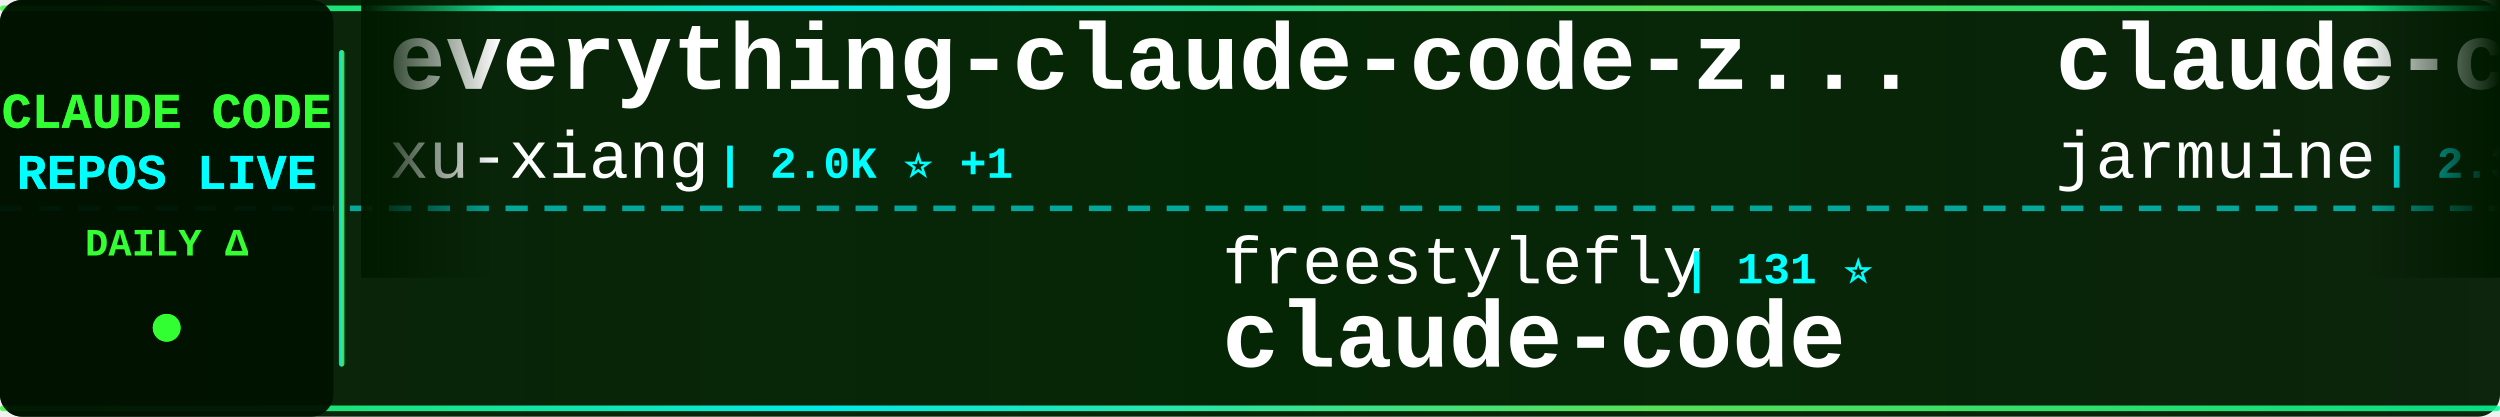
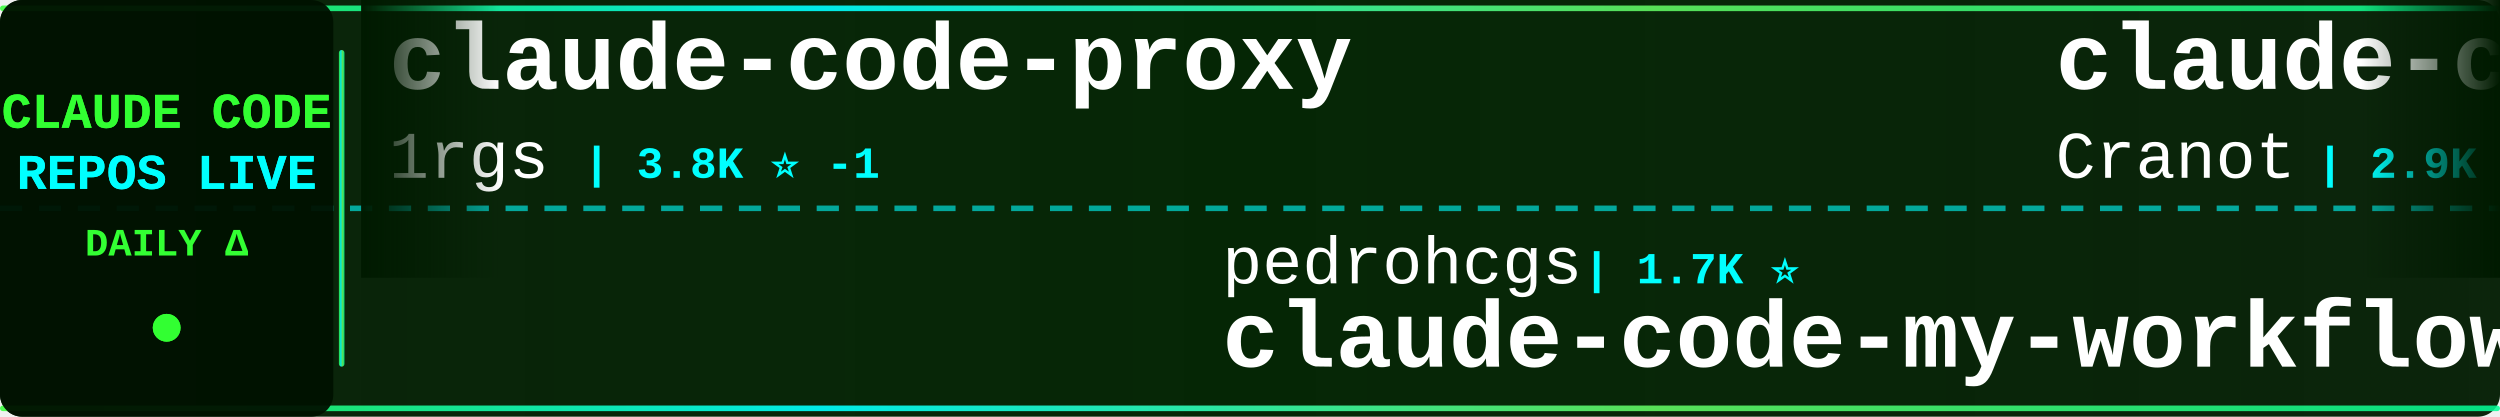
<svg xmlns="http://www.w3.org/2000/svg" width="900" height="150">
  <defs>
    <linearGradient id="tickerBg" x1="0%" y1="0%" x2="100%" y2="0%">
      <stop offset="0%" style="stop-color:#001a00;stop-opacity:0.95" />
      <stop offset="50%" style="stop-color:#002200;stop-opacity:0.98" />
      <stop offset="100%" style="stop-color:#001a00;stop-opacity:0.95" />
    </linearGradient>
    <linearGradient id="borderGrad" x1="0%" y1="0%" x2="100%" y2="0%">
      <stop offset="0%" style="stop-color:#33ff33;stop-opacity:0.85">
        <animate attributeName="stop-opacity" values="0.85;1;0.85" dur="2s" repeatCount="indefinite" />
      </stop>
      <stop offset="33%" style="stop-color:#00ffff;stop-opacity:0.9">
        <animate attributeName="stop-opacity" values="0.9;1;0.9" dur="2.2s" repeatCount="indefinite" />
      </stop>
      <stop offset="66%" style="stop-color:#66ff66;stop-opacity:0.85">
        <animate attributeName="stop-opacity" values="0.85;1;0.85" dur="1.8s" repeatCount="indefinite" />
      </stop>
      <stop offset="100%" style="stop-color:#00ff99;stop-opacity:0.85">
        <animate attributeName="stop-opacity" values="0.85;1;0.85" dur="2s" repeatCount="indefinite" />
      </stop>
    </linearGradient>
    <filter id="textGlow">
      <feGaussianBlur stdDeviation="0.1" result="coloredBlur" />
      <feMerge>
        <feMergeNode in="coloredBlur" />
        <feMergeNode in="SourceGraphic" />
      </feMerge>
    </filter>
    <filter id="metricGlow">
      <feGaussianBlur stdDeviation="0.2" result="coloredBlur" />
      <feMerge>
        <feMergeNode in="coloredBlur" />
        <feMergeNode in="SourceGraphic" />
      </feMerge>
    </filter>
    <linearGradient id="leftFade" x1="0%" y1="0%" x2="100%" y2="0%">
      <stop offset="0%" style="stop-color:#001a00;stop-opacity:1" />
      <stop offset="100%" style="stop-color:#001a00;stop-opacity:0" />
    </linearGradient>
    <linearGradient id="rightFade" x1="0%" y1="0%" x2="100%" y2="0%">
      <stop offset="0%" style="stop-color:#001a00;stop-opacity:0" />
      <stop offset="100%" style="stop-color:#001a00;stop-opacity:1" />
    </linearGradient>
  </defs>
  <rect width="900" height="150" fill="url(#tickerBg)" rx="8" />
  <rect x="0" y="2" width="900" height="2" fill="url(#borderGrad)" rx="1" />
  <rect x="0" y="146" width="900" height="2" fill="url(#borderGrad)" rx="1" />
  <line x1="0" y1="75" x2="900" y2="75" stroke="#00ffff" stroke-width="2" stroke-dasharray="8 6" opacity="0.6" />
  <rect x="0" y="0" width="120" height="150" fill="#001100" opacity="0.95" rx="8" />
  <text x="60" y="46" font-family="'Courier New', monospace" font-size="18" font-weight="bold" fill="#33ff33" text-anchor="middle" filter="url(#textGlow)">
    CLAUDE CODE
  </text>
  <text x="60" y="68" font-family="'Courier New', monospace" font-size="18" font-weight="bold" fill="#00ffff" text-anchor="middle" filter="url(#textGlow)">
    REPOS LIVE
  </text>
  <text x="60" y="92" font-family="'Courier New', monospace" font-size="14" font-weight="bold" fill="#33ff33" text-anchor="middle">
    DAILY Δ
  </text>
  <circle cx="60" cy="118" r="5" fill="#33ff33" filter="url(#metricGlow)">
    <animate attributeName="r" values="4;6;4" dur="1.5s" repeatCount="indefinite" />
    <animate attributeName="opacity" values="0.6;1;0.6" dur="1.5s" repeatCount="indefinite" />
  </circle>
  <rect x="122" y="18" width="2" height="114" fill="url(#borderGrad)" rx="1" />
  <clipPath id="tickerClip">
    <rect x="130" y="0" width="770" height="150" />
  </clipPath>
  <g clip-path="url(#tickerClip)">
    <g id="tickerItems">
      <animateTransform attributeName="transform" attributeType="XML" type="translate" from="0 0" to="-3000 0" dur="54s" repeatCount="indefinite" />
      <g transform="translate(0, 0)">
-         <text x="140" y="32" font-family="'Courier New', monospace" font-size="34" font-weight="bold" fill="#ffffff">everything-claude-code-z...</text>
-         <text x="140" y="64" font-family="'Courier New', monospace" font-size="24" font-weight="normal" fill="#ffffff" opacity="1.0">xu-xiang</text>
-         <text x="258" y="64" font-family="'Courier New', monospace" font-size="16" font-weight="bold" fill="#00ffff"> | 2.0K ⭐ +1</text>
+         <text x="140" y="32" font-family="'Courier New', monospace" font-size="34" font-weight="bold" fill="#ffffff">claude-code-proxy</text>
+         <text x="140" y="64" font-family="'Courier New', monospace" font-size="24" font-weight="normal" fill="#ffffff" opacity="1.0">1rgs</text>
+         <text x="210" y="64" font-family="'Courier New', monospace" font-size="16" font-weight="bold" fill="#00ffff"> | 3.8K ⭐ -1</text>
      </g>
      <g transform="translate(300, 0)">
-         <text x="140" y="102" font-family="'Courier New', monospace" font-size="24" font-weight="normal" fill="#ffffff" opacity="1.0">freestylefly</text>
-         <text x="306" y="102" font-family="'Courier New', monospace" font-size="16" font-weight="bold" fill="#00ffff"> | 131 ⭐</text>
+         <text x="140" y="102" font-family="'Courier New', monospace" font-size="24" font-weight="normal" fill="#ffffff" opacity="1.0">pedrohcgs</text>
+         <text x="270" y="102" font-family="'Courier New', monospace" font-size="16" font-weight="bold" fill="#00ffff"> | 1.7K ⭐</text>
+         <text x="140" y="132" font-family="'Courier New', monospace" font-size="34" font-weight="bold" fill="#ffffff">claude-code-my-workflow</text>
+       </g>
+       <g transform="translate(600, 0)">
+         <text x="140" y="32" font-family="'Courier New', monospace" font-size="34" font-weight="bold" fill="#ffffff">claude-code-guide</text>
+         <text x="140" y="64" font-family="'Courier New', monospace" font-size="24" font-weight="normal" fill="#ffffff" opacity="1.0">Cranot</text>
+         <text x="234" y="64" font-family="'Courier New', monospace" font-size="16" font-weight="bold" fill="#00ffff"> | 2.9K ⭐</text>
+       </g>
+       <g transform="translate(900, 0)">
+         <text x="140" y="102" font-family="'Courier New', monospace" font-size="24" font-weight="normal" fill="#ffffff" opacity="1.0">JrCx7scC</text>
+         <text x="258" y="102" font-family="'Courier New', monospace" font-size="16" font-weight="bold" fill="#00ffff"> | 376 ⭐</text>
+         <text x="140" y="132" font-family="'Courier New', monospace" font-size="34" font-weight="bold" fill="#ffffff">claude-code-source</text>
+       </g>
+       <g transform="translate(1200, 0)">
+         <text x="140" y="32" font-family="'Courier New', monospace" font-size="34" font-weight="bold" fill="#ffffff">Claude-Code-Source-Study</text>
+         <text x="140" y="64" font-family="'Courier New', monospace" font-size="24" font-weight="normal" fill="#ffffff" opacity="1.0">luyao618</text>
+         <text x="258" y="64" font-family="'Courier New', monospace" font-size="16" font-weight="bold" fill="#00ffff"> | 1.7K ⭐</text>
+       </g>
+       <g transform="translate(1500, 0)">
+         <text x="140" y="102" font-family="'Courier New', monospace" font-size="24" font-weight="normal" fill="#ffffff" opacity="1.0">alex000kim</text>
+         <text x="282" y="102" font-family="'Courier New', monospace" font-size="16" font-weight="bold" fill="#00ffff"> | 236 ⭐</text>
        <text x="140" y="132" font-family="'Courier New', monospace" font-size="34" font-weight="bold" fill="#ffffff">claude-code</text>
      </g>
-       <g transform="translate(600, 0)">
+       <g transform="translate(1800, 0)">
        <text x="140" y="32" font-family="'Courier New', monospace" font-size="34" font-weight="bold" fill="#ffffff">claude-code</text>
-         <text x="140" y="64" font-family="'Courier New', monospace" font-size="24" font-weight="normal" fill="#ffffff" opacity="1.0">jarmuine</text>
-         <text x="258" y="64" font-family="'Courier New', monospace" font-size="16" font-weight="bold" fill="#00ffff"> | 2.3K ⭐ +1</text>
-       </g>
-       <g transform="translate(900, 0)">
-         <text x="140" y="102" font-family="'Courier New', monospace" font-size="24" font-weight="normal" fill="#ffffff" opacity="1.0">Donchitos</text>
-         <text x="270" y="102" font-family="'Courier New', monospace" font-size="16" font-weight="bold" fill="#00ffff"> | 26.2K ⭐ +16</text>
-         <text x="140" y="132" font-family="'Courier New', monospace" font-size="34" font-weight="bold" fill="#ffffff">Claude-Code-Game-Studios</text>
-       </g>
-       <g transform="translate(1200, 0)">
-         <text x="140" y="32" font-family="'Courier New', monospace" font-size="34" font-weight="bold" fill="#ffffff">ClaudeCode</text>
-         <text x="140" y="64" font-family="'Courier New', monospace" font-size="24" font-weight="normal" fill="#ffffff" opacity="1.0">guanshan</text>
-         <text x="258" y="64" font-family="'Courier New', monospace" font-size="16" font-weight="bold" fill="#00ffff"> | 60 ⭐</text>
-       </g>
-       <g transform="translate(1500, 0)">
-         <text x="140" y="102" font-family="'Courier New', monospace" font-size="24" font-weight="normal" fill="#ffffff" opacity="1.0">AprilNEA</text>
-         <text x="258" y="102" font-family="'Courier New', monospace" font-size="16" font-weight="bold" fill="#00ffff"> | 394 ⭐</text>
-         <text x="140" y="132" font-family="'Courier New', monospace" font-size="34" font-weight="bold" fill="#ffffff">claude-code-source</text>
-       </g>
-       <g transform="translate(1800, 0)">
-         <text x="140" y="32" font-family="'Courier New', monospace" font-size="34" font-weight="bold" fill="#ffffff">free-claude-code</text>
-         <text x="140" y="64" font-family="'Courier New', monospace" font-size="24" font-weight="normal" fill="#ffffff" opacity="1.0">Alishahryar1</text>
-         <text x="306" y="64" font-family="'Courier New', monospace" font-size="16" font-weight="bold" fill="#00ffff"> | 58.1K ⭐ +111</text>
+         <text x="140" y="64" font-family="'Courier New', monospace" font-size="24" font-weight="normal" fill="#ffffff" opacity="1.0">anthropics</text>
+         <text x="282" y="64" font-family="'Courier New', monospace" font-size="16" font-weight="bold" fill="#00ffff"> | 150.3K ⭐ +89</text>
      </g>
      <g transform="translate(2100, 0)">
-         <text x="140" y="102" font-family="'Courier New', monospace" font-size="24" font-weight="normal" fill="#ffffff" opacity="1.0">diet103</text>
-         <text x="246" y="102" font-family="'Courier New', monospace" font-size="16" font-weight="bold" fill="#00ffff"> | 10.0K ⭐ -2</text>
-         <text x="140" y="132" font-family="'Courier New', monospace" font-size="34" font-weight="bold" fill="#ffffff">claude-code-infrastructu...</text>
+         <text x="140" y="102" font-family="'Courier New', monospace" font-size="24" font-weight="normal" fill="#ffffff" opacity="1.0">multica-ai</text>
+         <text x="282" y="102" font-family="'Courier New', monospace" font-size="16" font-weight="bold" fill="#00ffff"> | 219.1K ⭐ +158</text>
+         <text x="140" y="132" font-family="'Courier New', monospace" font-size="34" font-weight="bold" fill="#ffffff">andrej-karpathy-skills</text>
      </g>
      <g transform="translate(2400, 0)">
-         <text x="140" y="32" font-family="'Courier New', monospace" font-size="34" font-weight="bold" fill="#ffffff">claude-code-book</text>
-         <text x="140" y="64" font-family="'Courier New', monospace" font-size="24" font-weight="normal" fill="#ffffff" opacity="1.0">lintsinghua</text>
-         <text x="294" y="64" font-family="'Courier New', monospace" font-size="16" font-weight="bold" fill="#00ffff"> | 4.3K ⭐ -1</text>
+         <text x="140" y="32" font-family="'Courier New', monospace" font-size="34" font-weight="bold" fill="#ffffff">collection-claude-code-s...</text>
+         <text x="140" y="64" font-family="'Courier New', monospace" font-size="24" font-weight="normal" fill="#ffffff" opacity="1.0">chauncygu</text>
+         <text x="270" y="64" font-family="'Courier New', monospace" font-size="16" font-weight="bold" fill="#00ffff"> | 2.8K ⭐ +1</text>
      </g>
      <g transform="translate(2700, 0)">
-         <text x="140" y="102" font-family="'Courier New', monospace" font-size="24" font-weight="normal" fill="#ffffff" opacity="1.0">luyao618</text>
-         <text x="258" y="102" font-family="'Courier New', monospace" font-size="16" font-weight="bold" fill="#00ffff"> | 1.7K ⭐ +1</text>
-         <text x="140" y="132" font-family="'Courier New', monospace" font-size="34" font-weight="bold" fill="#ffffff">Claude-Code-Source-Study</text>
+         <text x="140" y="102" font-family="'Courier New', monospace" font-size="24" font-weight="normal" fill="#ffffff" opacity="1.0">https-deeplearning-ai</text>
+         <text x="414" y="102" font-family="'Courier New', monospace" font-size="16" font-weight="bold" fill="#00ffff"> | 555 ⭐</text>
+         <text x="140" y="132" font-family="'Courier New', monospace" font-size="34" font-weight="bold" fill="#ffffff">sc-claude-code-files</text>
      </g>
      <g transform="translate(3000, 0)">
-         <text x="140" y="32" font-family="'Courier New', monospace" font-size="34" font-weight="bold" fill="#ffffff">everything-claude-code-z...</text>
-         <text x="140" y="64" font-family="'Courier New', monospace" font-size="24" font-weight="normal" fill="#ffffff" opacity="1.0">xu-xiang</text>
-         <text x="258" y="64" font-family="'Courier New', monospace" font-size="16" font-weight="bold" fill="#00ffff"> | 2.0K ⭐ +1</text>
+         <text x="140" y="32" font-family="'Courier New', monospace" font-size="34" font-weight="bold" fill="#ffffff">claude-code-proxy</text>
+         <text x="140" y="64" font-family="'Courier New', monospace" font-size="24" font-weight="normal" fill="#ffffff" opacity="1.0">1rgs</text>
+         <text x="210" y="64" font-family="'Courier New', monospace" font-size="16" font-weight="bold" fill="#00ffff"> | 3.8K ⭐ -1</text>
      </g>
      <g transform="translate(3300, 0)">
-         <text x="140" y="102" font-family="'Courier New', monospace" font-size="24" font-weight="normal" fill="#ffffff" opacity="1.0">freestylefly</text>
-         <text x="306" y="102" font-family="'Courier New', monospace" font-size="16" font-weight="bold" fill="#00ffff"> | 131 ⭐</text>
-         <text x="140" y="132" font-family="'Courier New', monospace" font-size="34" font-weight="bold" fill="#ffffff">claude-code</text>
+         <text x="140" y="102" font-family="'Courier New', monospace" font-size="24" font-weight="normal" fill="#ffffff" opacity="1.0">pedrohcgs</text>
+         <text x="270" y="102" font-family="'Courier New', monospace" font-size="16" font-weight="bold" fill="#00ffff"> | 1.7K ⭐</text>
+         <text x="140" y="132" font-family="'Courier New', monospace" font-size="34" font-weight="bold" fill="#ffffff">claude-code-my-workflow</text>
      </g>
      <g transform="translate(3600, 0)">
-         <text x="140" y="32" font-family="'Courier New', monospace" font-size="34" font-weight="bold" fill="#ffffff">claude-code</text>
-         <text x="140" y="64" font-family="'Courier New', monospace" font-size="24" font-weight="normal" fill="#ffffff" opacity="1.0">jarmuine</text>
-         <text x="258" y="64" font-family="'Courier New', monospace" font-size="16" font-weight="bold" fill="#00ffff"> | 2.3K ⭐ +1</text>
+         <text x="140" y="32" font-family="'Courier New', monospace" font-size="34" font-weight="bold" fill="#ffffff">claude-code-guide</text>
+         <text x="140" y="64" font-family="'Courier New', monospace" font-size="24" font-weight="normal" fill="#ffffff" opacity="1.0">Cranot</text>
+         <text x="234" y="64" font-family="'Courier New', monospace" font-size="16" font-weight="bold" fill="#00ffff"> | 2.9K ⭐</text>
      </g>
      <g transform="translate(3900, 0)">
-         <text x="140" y="102" font-family="'Courier New', monospace" font-size="24" font-weight="normal" fill="#ffffff" opacity="1.0">Donchitos</text>
-         <text x="270" y="102" font-family="'Courier New', monospace" font-size="16" font-weight="bold" fill="#00ffff"> | 26.2K ⭐ +16</text>
-         <text x="140" y="132" font-family="'Courier New', monospace" font-size="34" font-weight="bold" fill="#ffffff">Claude-Code-Game-Studios</text>
+         <text x="140" y="102" font-family="'Courier New', monospace" font-size="24" font-weight="normal" fill="#ffffff" opacity="1.0">JrCx7scC</text>
+         <text x="258" y="102" font-family="'Courier New', monospace" font-size="16" font-weight="bold" fill="#00ffff"> | 376 ⭐</text>
+         <text x="140" y="132" font-family="'Courier New', monospace" font-size="34" font-weight="bold" fill="#ffffff">claude-code-source</text>
      </g>
    </g>
  </g>
  <rect x="130" y="0" width="50" height="100" fill="url(#leftFade)" />
  <rect x="850" y="0" width="50" height="100" fill="url(#rightFade)" />
</svg>
